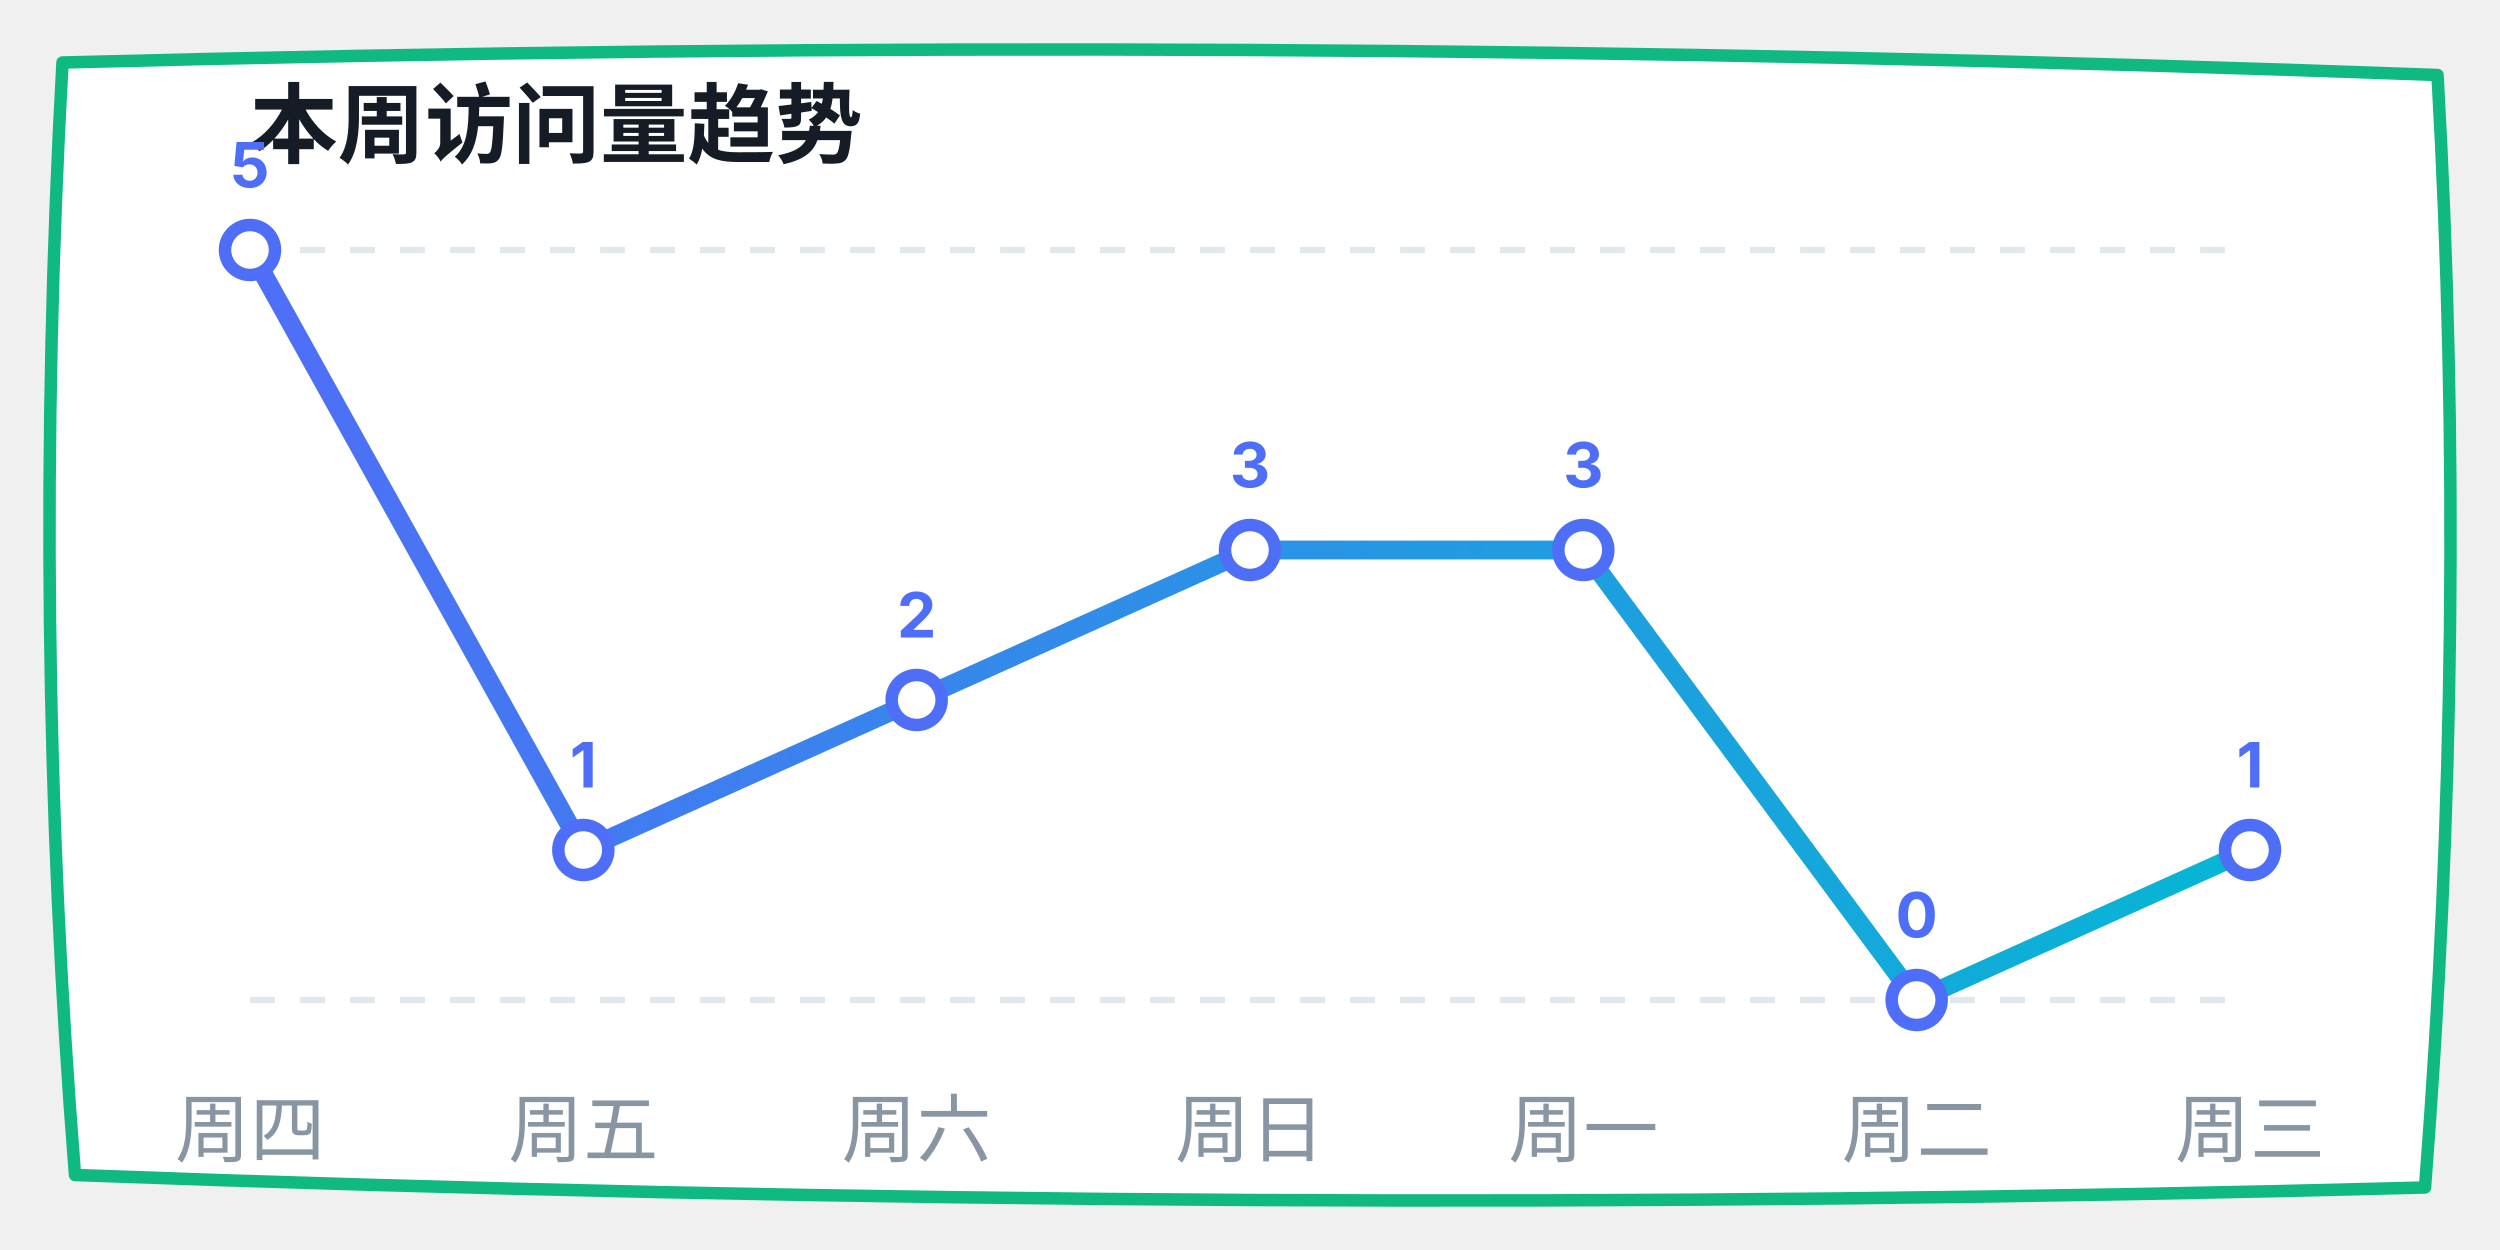
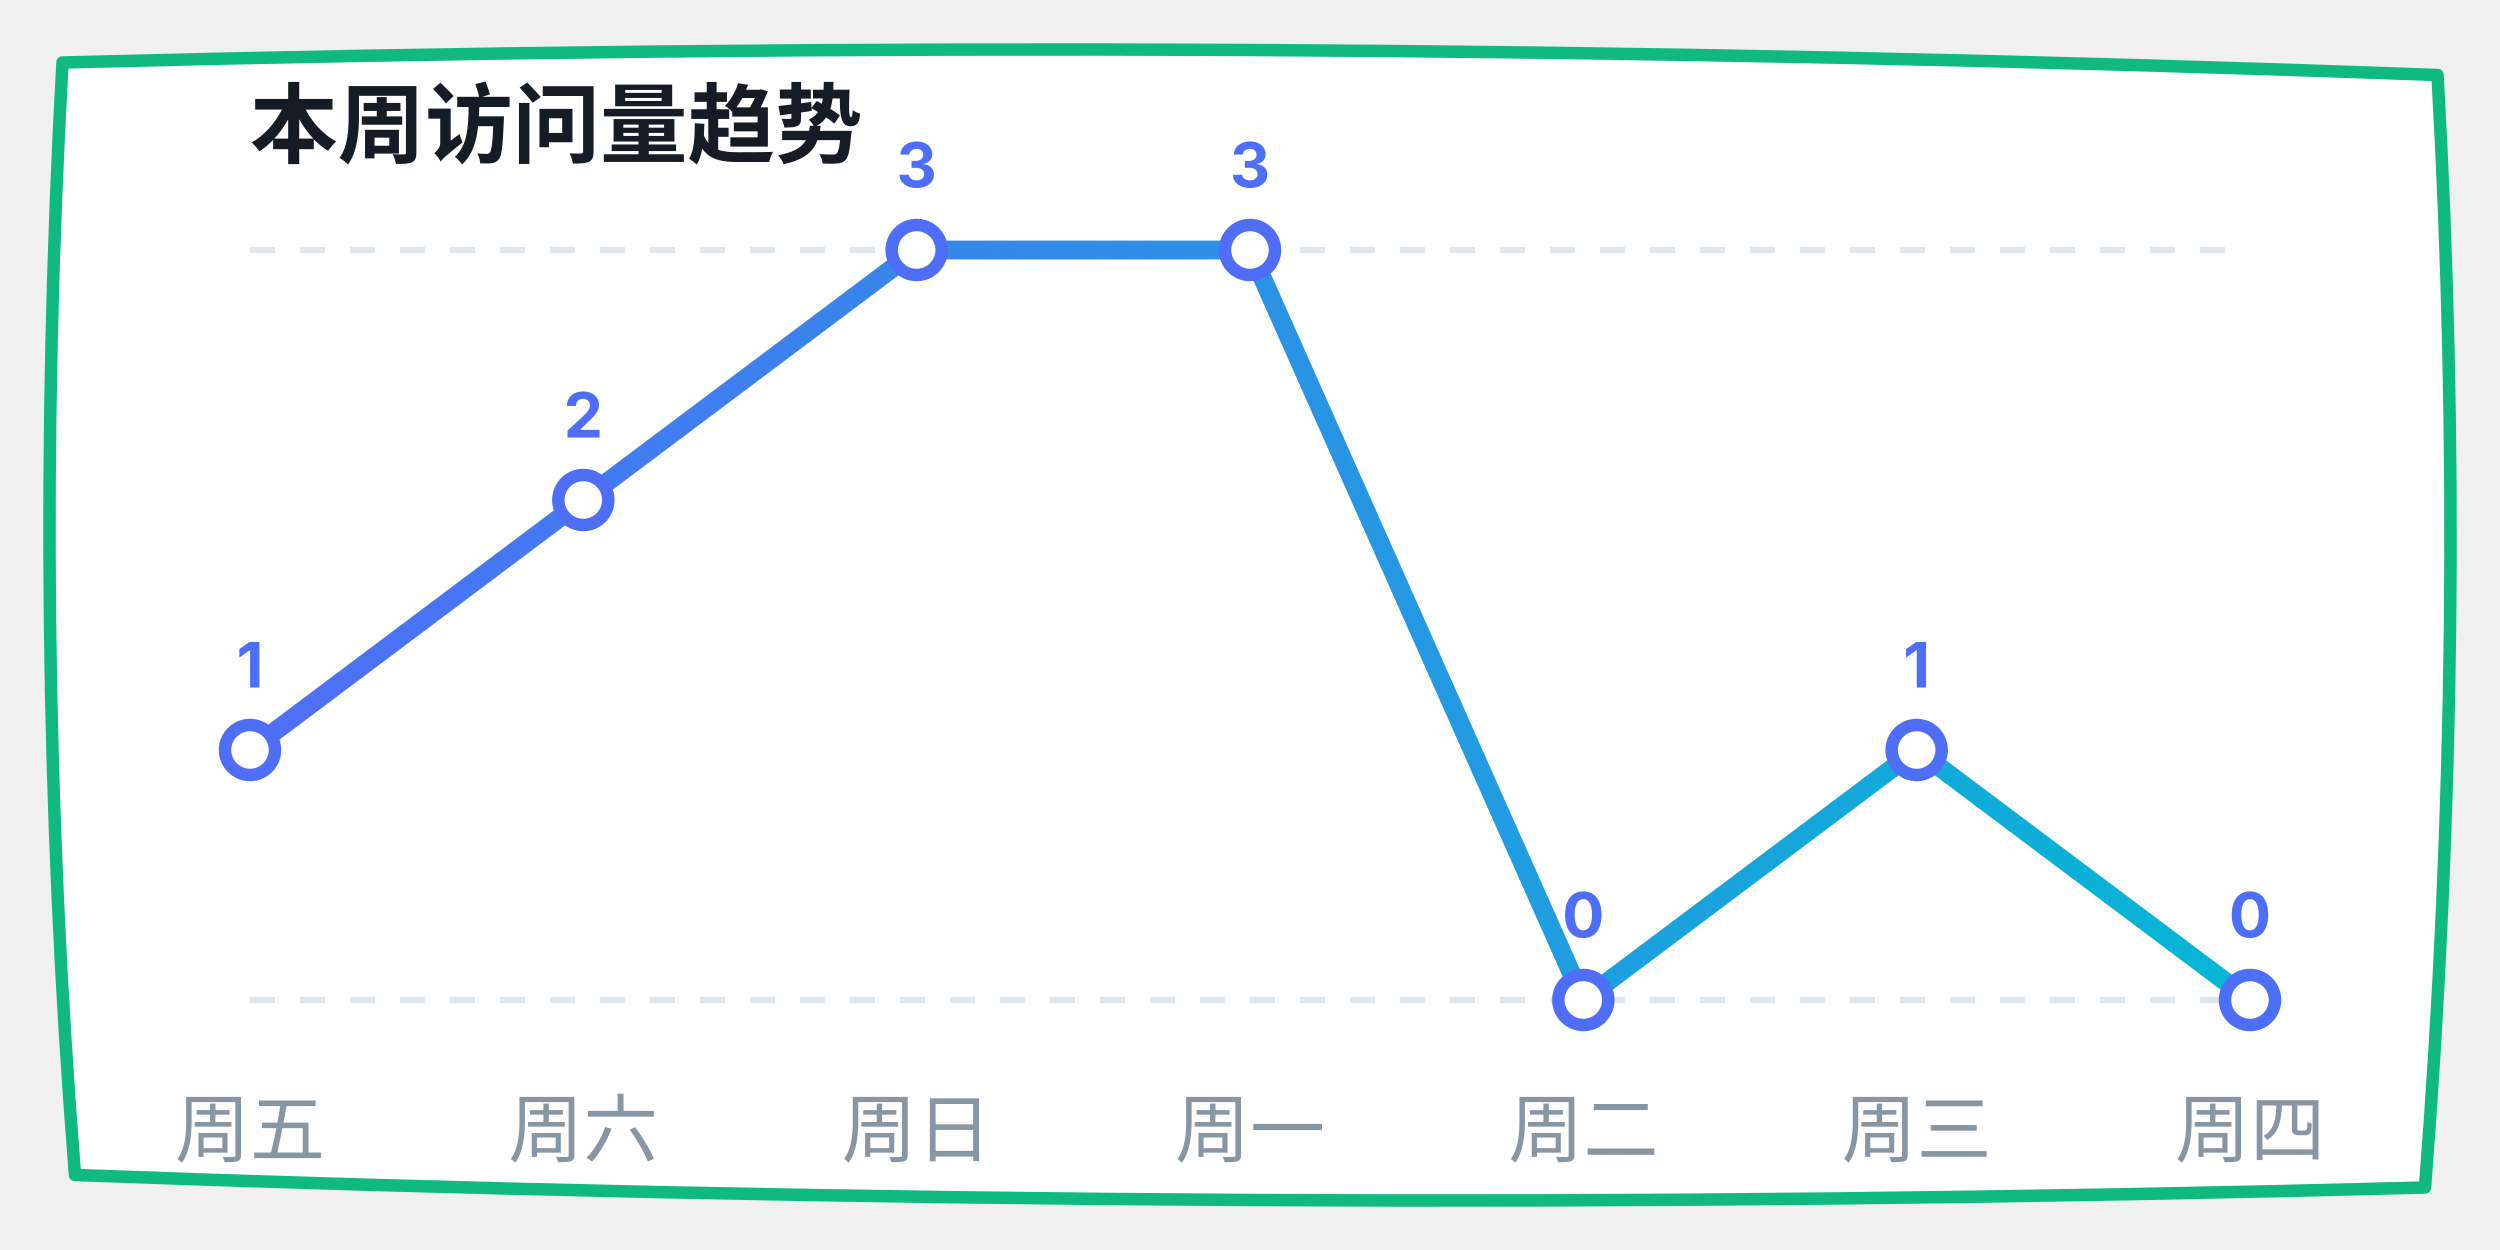
<svg xmlns="http://www.w3.org/2000/svg" width="400" height="200" viewBox="0 0 400 200">
  <defs>
    <linearGradient id="lineGrad" x1="0%" y1="0%" x2="100%" y2="0%">
      <stop offset="0%" stop-color="#4f6ef7" />
      <stop offset="100%" stop-color="#06b6d4" />
    </linearGradient>
  </defs>
  <path d="M 10,10 Q 200,5 390,12 Q 395,100 388,190 Q 200,195 12,188 Q 5,100 10,10 Z" fill="#ffffff" stroke="#10b981" stroke-width="2" stroke-linecap="round" stroke-linejoin="round" />
  <text x="40" y="25" font-family="-apple-system, sans-serif" font-size="14" fill="#151c25" font-weight="bold">本周访问量趋势</text>
  <line x1="40" y1="40" x2="360" y2="40" stroke="#e0e7ed" stroke-dasharray="4" />
  <line x1="40" y1="160" x2="360" y2="160" stroke="#e0e7ed" stroke-dasharray="4" />
-   <polyline points="40,40 93.333,136 146.667,112 200,88 253.333,88 306.667,160 360,136" fill="none" stroke="url(#lineGrad)" stroke-width="3" stroke-linecap="round" stroke-linejoin="round" />
-   <circle cx="40" cy="40" r="4" fill="#ffffff" stroke="#4f6ef7" stroke-width="2" />
-   <text x="40" y="30" font-family="-apple-system, sans-serif" font-size="10" fill="#4f6ef7" font-weight="bold" text-anchor="middle">5</text>
-   <circle cx="93.333" cy="136" r="4" fill="#ffffff" stroke="#4f6ef7" stroke-width="2" />
-   <text x="93.333" y="126" font-family="-apple-system, sans-serif" font-size="10" fill="#4f6ef7" font-weight="bold" text-anchor="middle">1</text>
-   <circle cx="146.667" cy="112" r="4" fill="#ffffff" stroke="#4f6ef7" stroke-width="2" />
-   <text x="146.667" y="102" font-family="-apple-system, sans-serif" font-size="10" fill="#4f6ef7" font-weight="bold" text-anchor="middle">2</text>
-   <circle cx="200" cy="88" r="4" fill="#ffffff" stroke="#4f6ef7" stroke-width="2" />
-   <text x="200" y="78" font-family="-apple-system, sans-serif" font-size="10" fill="#4f6ef7" font-weight="bold" text-anchor="middle">3</text>
-   <circle cx="253.333" cy="88" r="4" fill="#ffffff" stroke="#4f6ef7" stroke-width="2" />
-   <text x="253.333" y="78" font-family="-apple-system, sans-serif" font-size="10" fill="#4f6ef7" font-weight="bold" text-anchor="middle">3</text>
-   <circle cx="306.667" cy="160" r="4" fill="#ffffff" stroke="#4f6ef7" stroke-width="2" />
-   <text x="306.667" y="150" font-family="-apple-system, sans-serif" font-size="10" fill="#4f6ef7" font-weight="bold" text-anchor="middle">0</text>
-   <circle cx="360" cy="136" r="4" fill="#ffffff" stroke="#4f6ef7" stroke-width="2" />
-   <text x="360" y="126" font-family="-apple-system, sans-serif" font-size="10" fill="#4f6ef7" font-weight="bold" text-anchor="middle">1</text>
-   <text x="40" y="185" font-family="-apple-system, sans-serif" font-size="12" fill="#8895a3" text-anchor="middle">周四</text>
-   <text x="93.333" y="185" font-family="-apple-system, sans-serif" font-size="12" fill="#8895a3" text-anchor="middle">周五</text>
-   <text x="146.667" y="185" font-family="-apple-system, sans-serif" font-size="12" fill="#8895a3" text-anchor="middle">周六</text>
-   <text x="200" y="185" font-family="-apple-system, sans-serif" font-size="12" fill="#8895a3" text-anchor="middle">周日</text>
-   <text x="253.333" y="185" font-family="-apple-system, sans-serif" font-size="12" fill="#8895a3" text-anchor="middle">周一</text>
-   <text x="306.667" y="185" font-family="-apple-system, sans-serif" font-size="12" fill="#8895a3" text-anchor="middle">周二</text>
-   <text x="360" y="185" font-family="-apple-system, sans-serif" font-size="12" fill="#8895a3" text-anchor="middle">周三</text>
+   <polyline points="40,120 93.333,80 146.667,40 200,40 253.333,160 306.667,120 360,160" fill="none" stroke="url(#lineGrad)" stroke-width="3" stroke-linecap="round" stroke-linejoin="round" />
+   <circle cx="40" cy="120" r="4" fill="#ffffff" stroke="#4f6ef7" stroke-width="2" />
+   <text x="40" y="110" font-family="-apple-system, sans-serif" font-size="10" fill="#4f6ef7" font-weight="bold" text-anchor="middle">1</text>
+   <circle cx="93.333" cy="80" r="4" fill="#ffffff" stroke="#4f6ef7" stroke-width="2" />
+   <text x="93.333" y="70" font-family="-apple-system, sans-serif" font-size="10" fill="#4f6ef7" font-weight="bold" text-anchor="middle">2</text>
+   <circle cx="146.667" cy="40" r="4" fill="#ffffff" stroke="#4f6ef7" stroke-width="2" />
+   <text x="146.667" y="30" font-family="-apple-system, sans-serif" font-size="10" fill="#4f6ef7" font-weight="bold" text-anchor="middle">3</text>
+   <circle cx="200" cy="40" r="4" fill="#ffffff" stroke="#4f6ef7" stroke-width="2" />
+   <text x="200" y="30" font-family="-apple-system, sans-serif" font-size="10" fill="#4f6ef7" font-weight="bold" text-anchor="middle">3</text>
+   <circle cx="253.333" cy="160" r="4" fill="#ffffff" stroke="#4f6ef7" stroke-width="2" />
+   <text x="253.333" y="150" font-family="-apple-system, sans-serif" font-size="10" fill="#4f6ef7" font-weight="bold" text-anchor="middle">0</text>
+   <circle cx="306.667" cy="120" r="4" fill="#ffffff" stroke="#4f6ef7" stroke-width="2" />
+   <text x="306.667" y="110" font-family="-apple-system, sans-serif" font-size="10" fill="#4f6ef7" font-weight="bold" text-anchor="middle">1</text>
+   <circle cx="360" cy="160" r="4" fill="#ffffff" stroke="#4f6ef7" stroke-width="2" />
+   <text x="360" y="150" font-family="-apple-system, sans-serif" font-size="10" fill="#4f6ef7" font-weight="bold" text-anchor="middle">0</text>
+   <text x="40" y="185" font-family="-apple-system, sans-serif" font-size="12" fill="#8895a3" text-anchor="middle">周五</text>
+   <text x="93.333" y="185" font-family="-apple-system, sans-serif" font-size="12" fill="#8895a3" text-anchor="middle">周六</text>
+   <text x="146.667" y="185" font-family="-apple-system, sans-serif" font-size="12" fill="#8895a3" text-anchor="middle">周日</text>
+   <text x="200" y="185" font-family="-apple-system, sans-serif" font-size="12" fill="#8895a3" text-anchor="middle">周一</text>
+   <text x="253.333" y="185" font-family="-apple-system, sans-serif" font-size="12" fill="#8895a3" text-anchor="middle">周二</text>
+   <text x="306.667" y="185" font-family="-apple-system, sans-serif" font-size="12" fill="#8895a3" text-anchor="middle">周三</text>
+   <text x="360" y="185" font-family="-apple-system, sans-serif" font-size="12" fill="#8895a3" text-anchor="middle">周四</text>
</svg>
